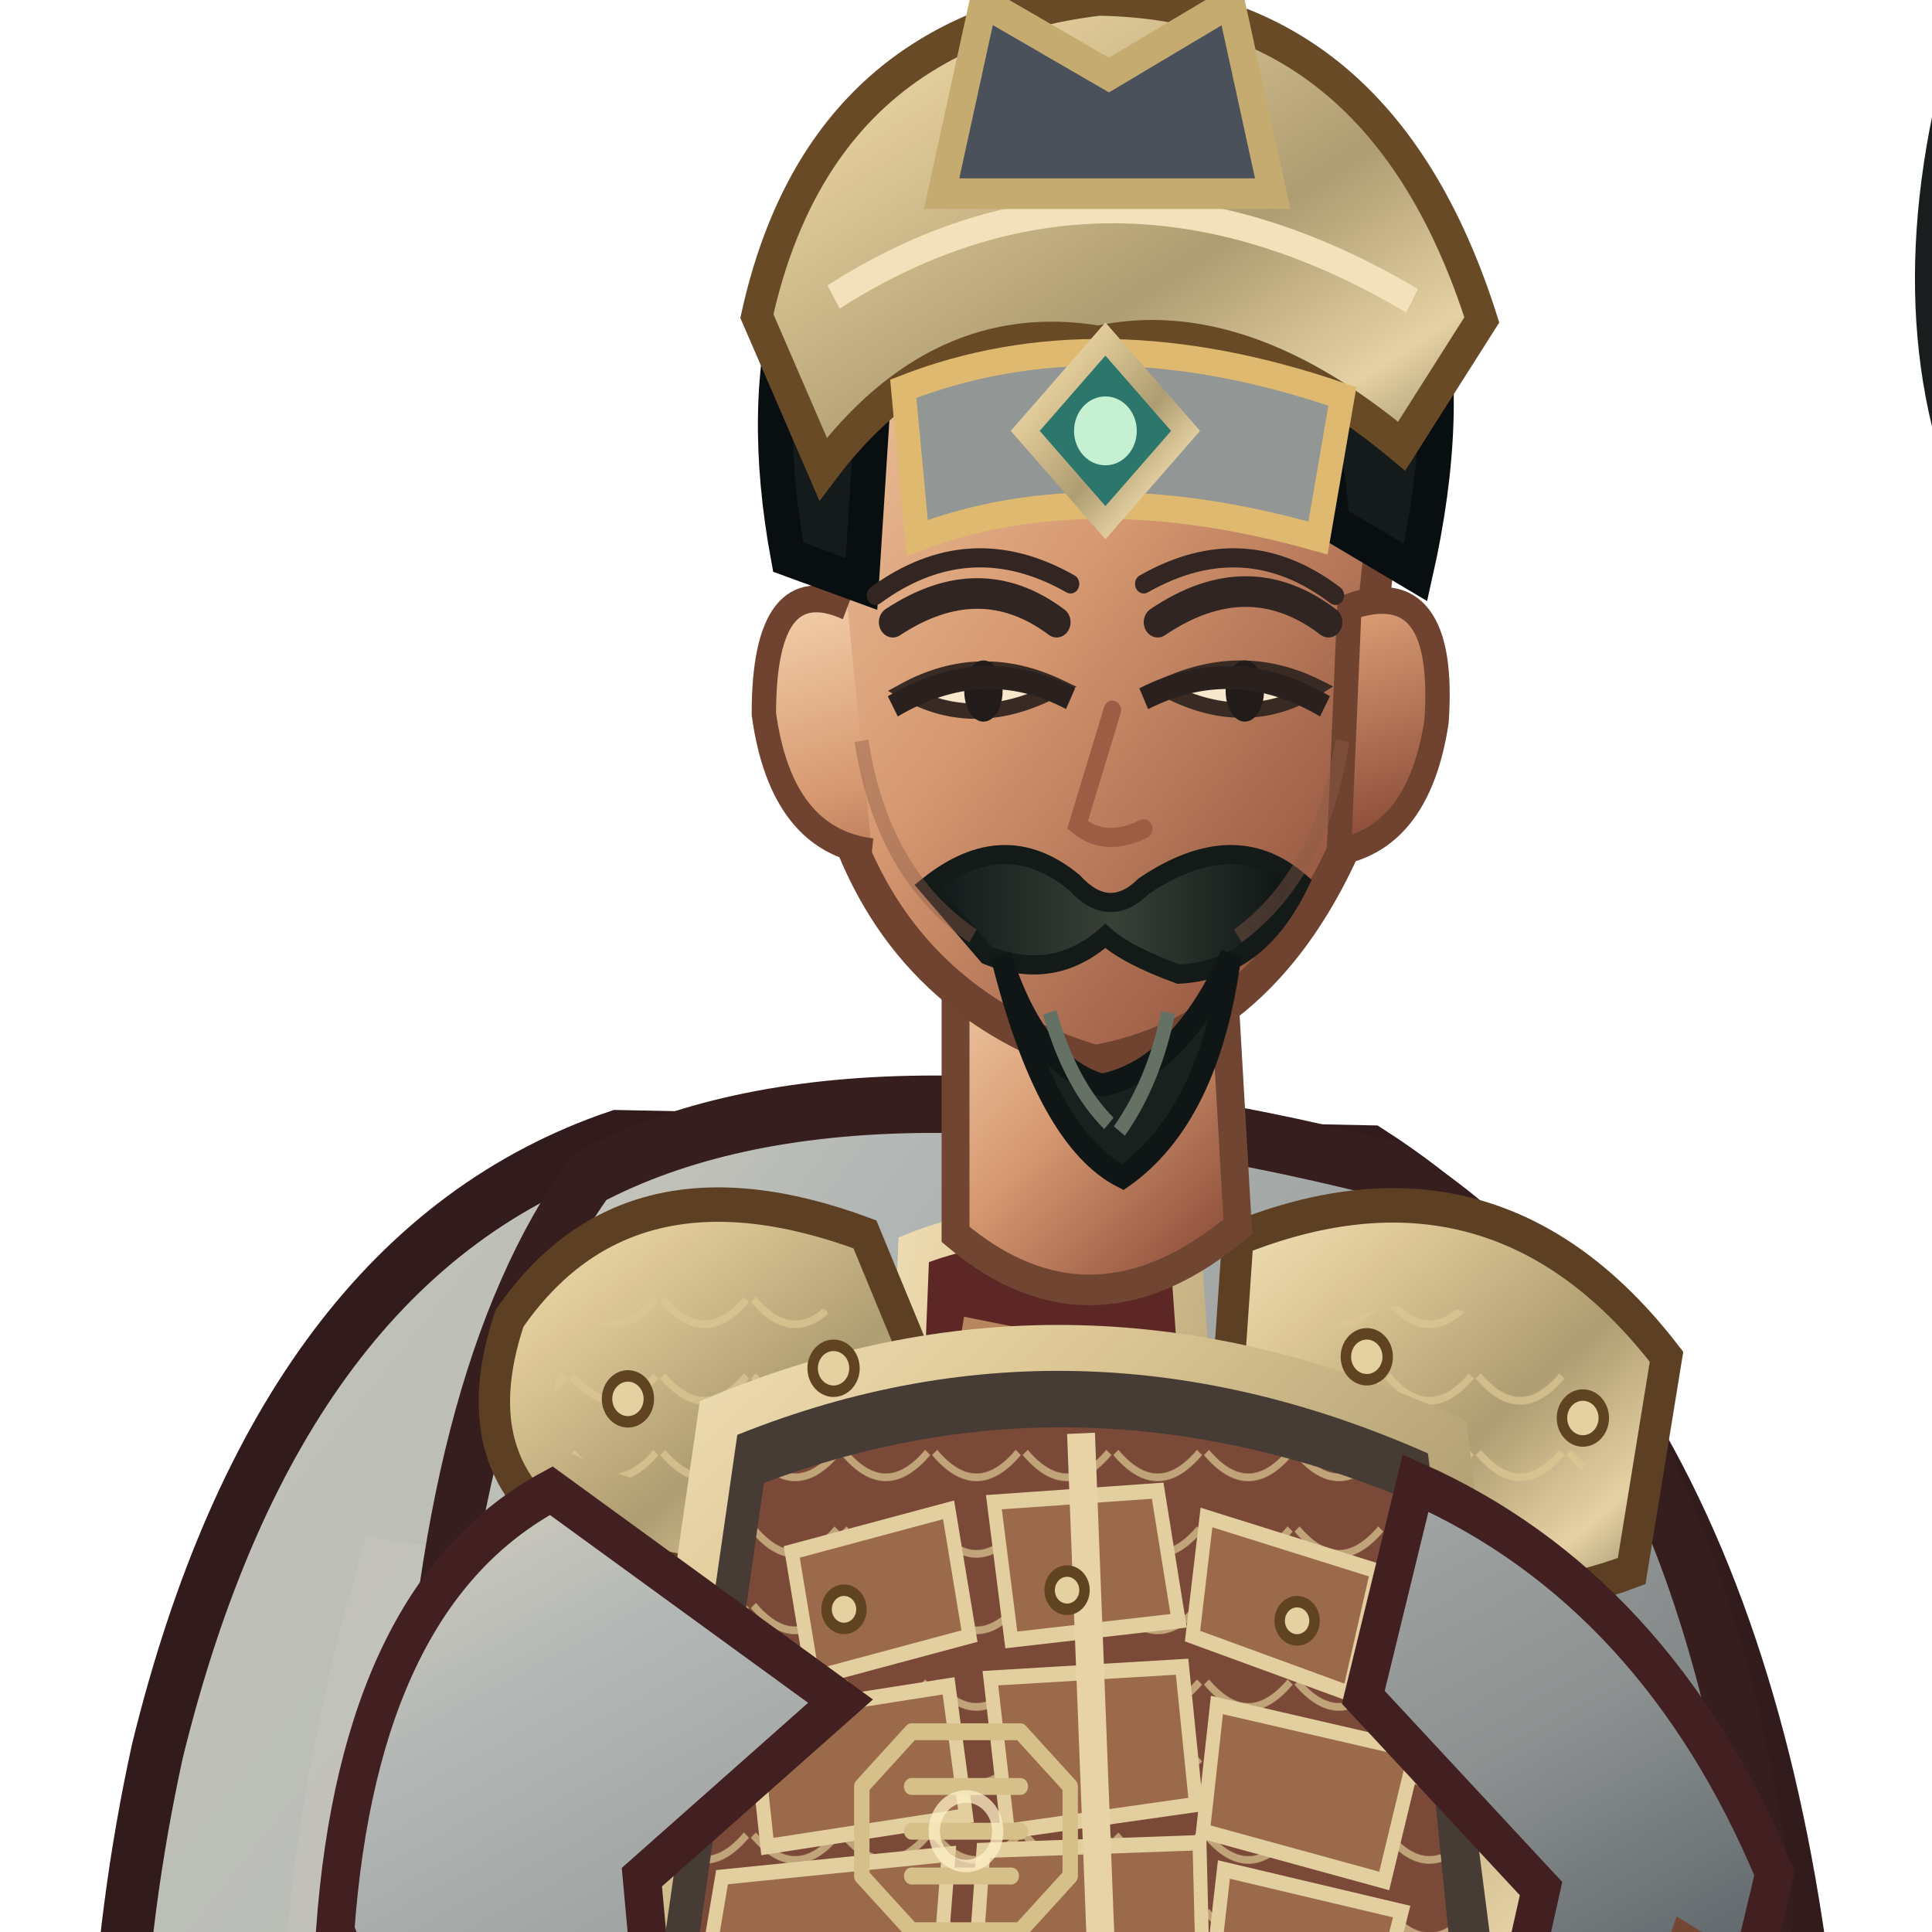
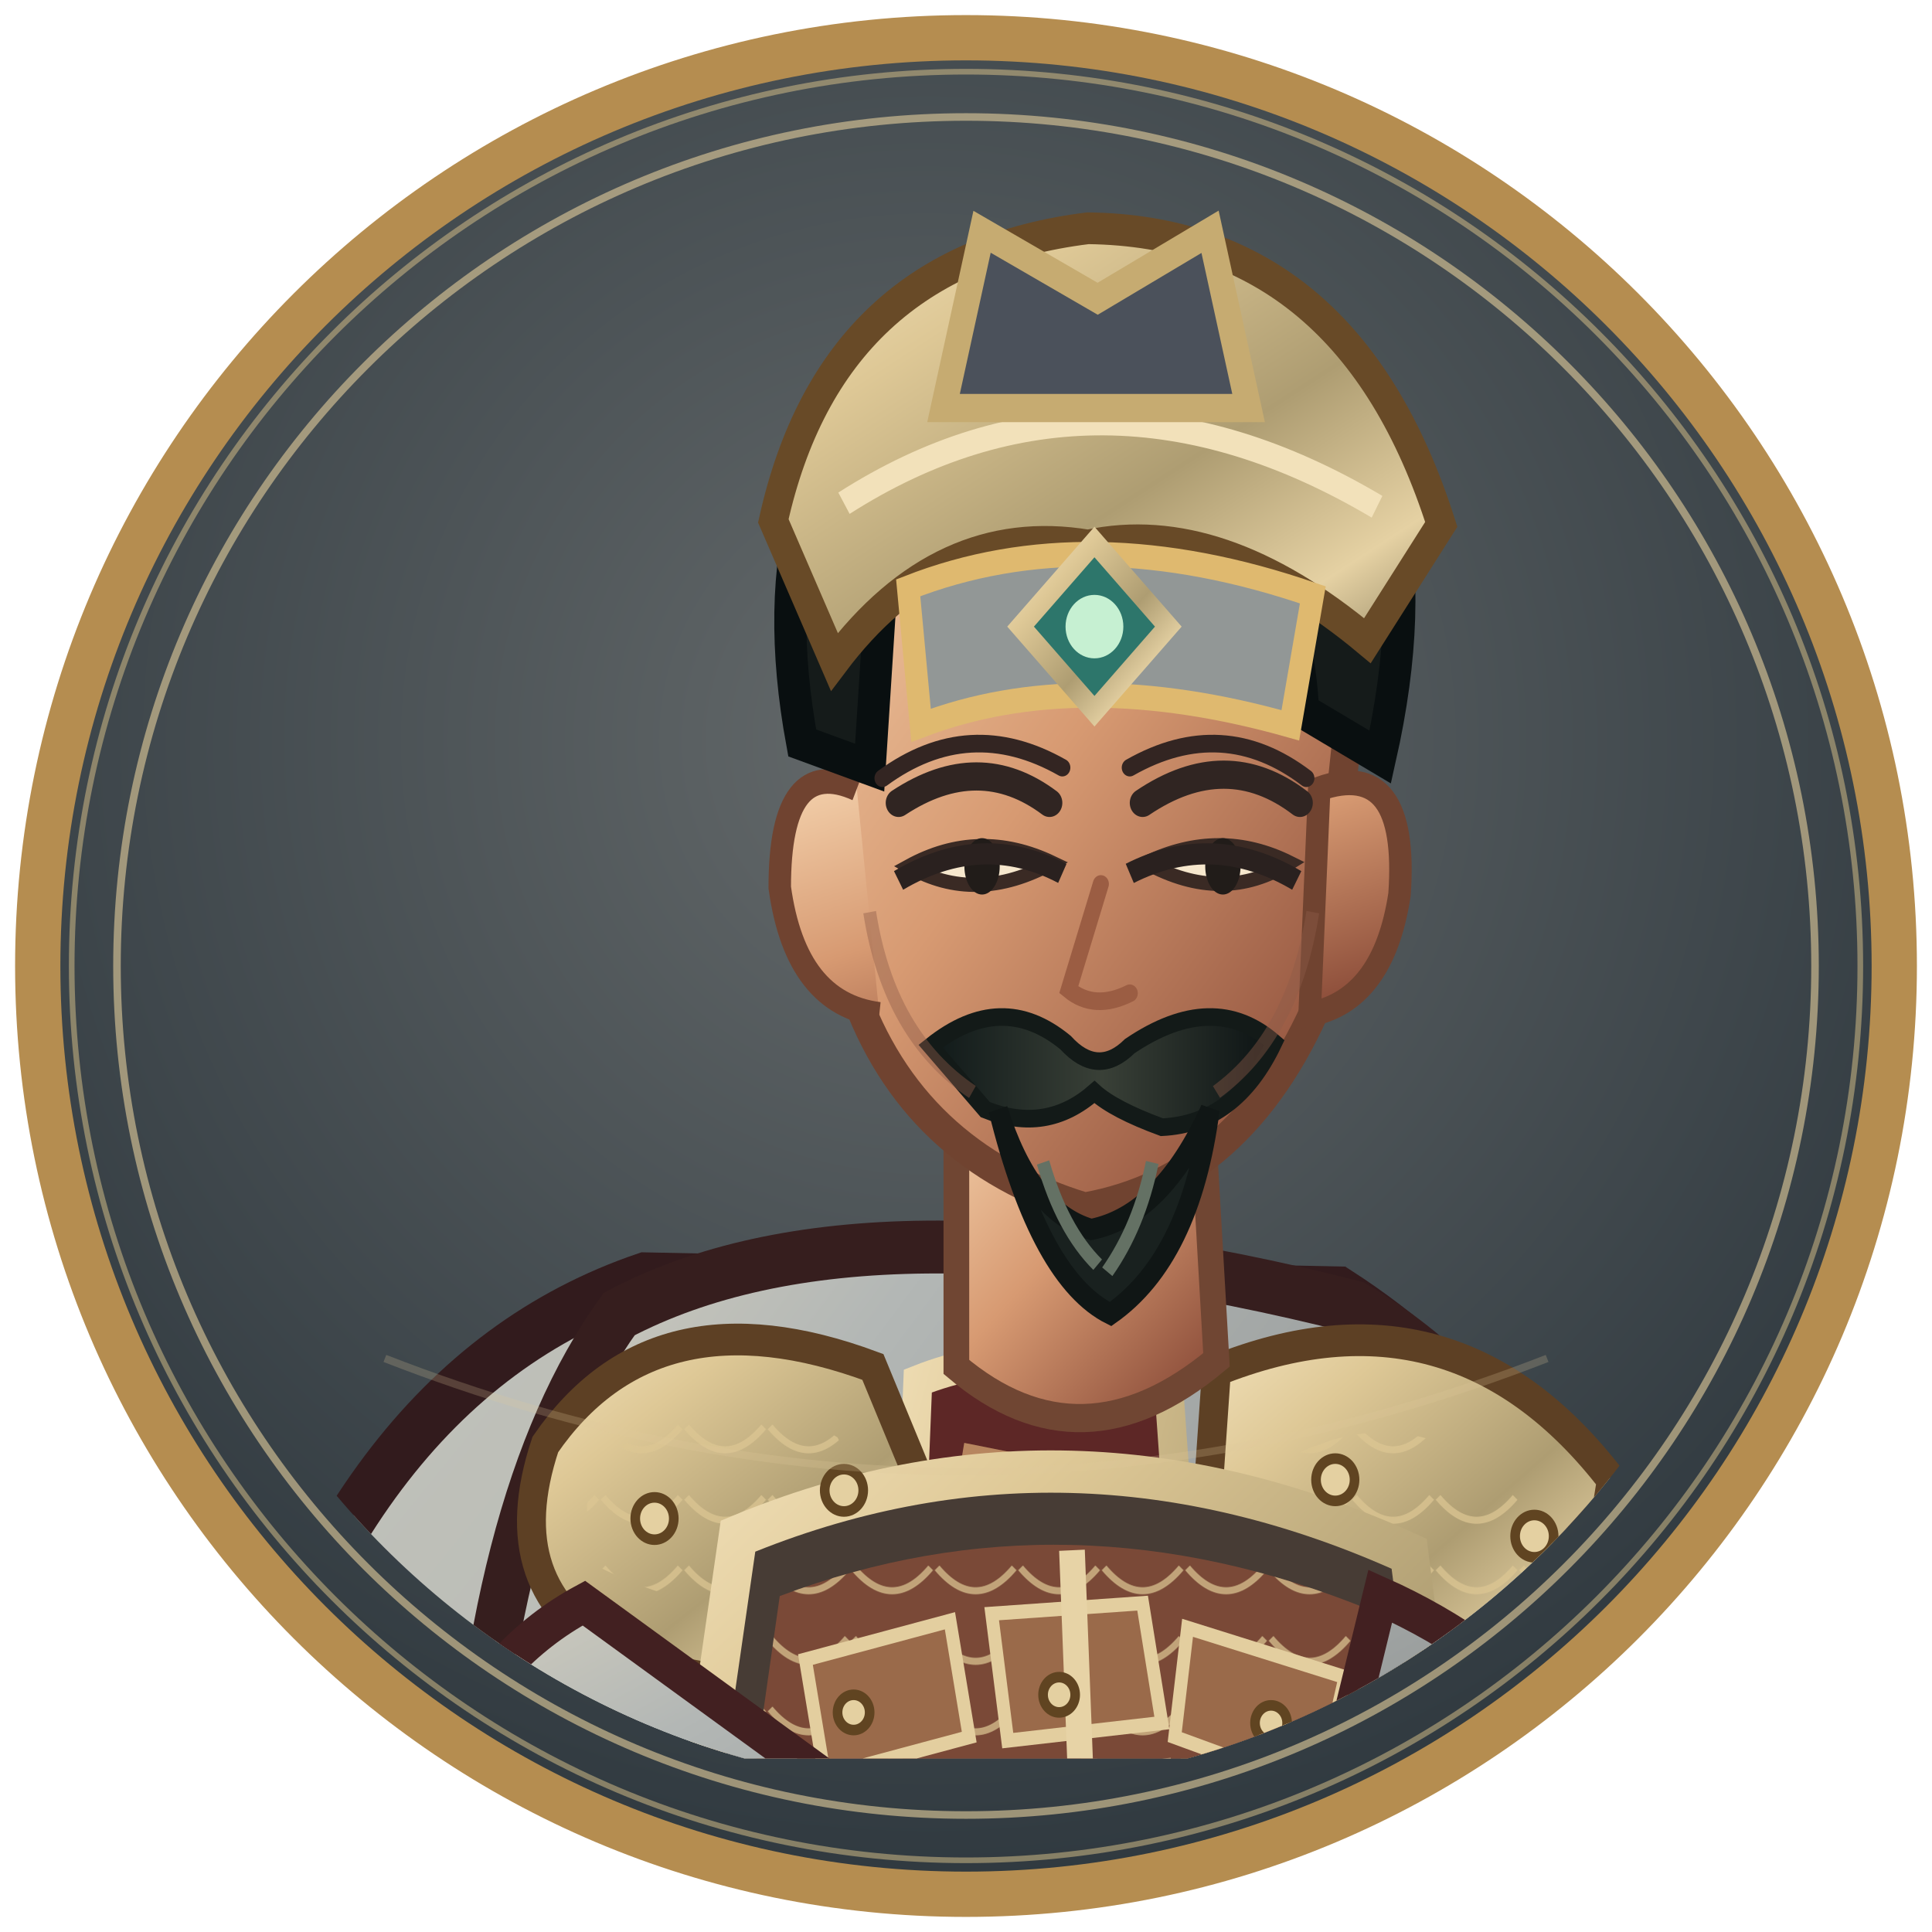
- <svg xmlns="http://www.w3.org/2000/svg" width="512" height="512" viewBox="170 52 460 510">
+ <svg xmlns="http://www.w3.org/2000/svg" width="512" height="512" viewBox="0 0 512 512">
  <defs>
-     <linearGradient id="red" x1="0" y1="0" x2="1" y2="1">
-       <stop stop-color="#d7d2c1" />
-       <stop offset=".2" stop-color="#b3b7b5" />
-       <stop offset=".58" stop-color="#8c9090" />
-       <stop offset="1" stop-color="#344048" />
-     </linearGradient>
-     <linearGradient id="dark" x1="0" y1="0" x2=".9" y2="1">
-       <stop stop-color="#675246" />
-       <stop offset=".45" stop-color="#302b2a" />
-       <stop offset="1" stop-color="#171b1b" />
-     </linearGradient>
-     <linearGradient id="gold" x1="0" y1="0" x2="1" y2="1">
-       <stop stop-color="#f2e1ba" />
-       <stop offset=".24" stop-color="#dec896" />
-       <stop offset=".58" stop-color="#ae9d72" />
-       <stop offset=".82" stop-color="#e5d1a3" />
-       <stop offset="1" stop-color="#8b7f5e" />
-     </linearGradient>
-     <linearGradient id="steel" x1="0" y1="0" x2="1" y2="1">
-       <stop stop-color="#fff3d5" />
-       <stop offset=".3" stop-color="#b8c2b6" />
-       <stop offset=".62" stop-color="#697b79" />
-       <stop offset="1" stop-color="#e7dfc9" />
-     </linearGradient>
-     <linearGradient id="skin" x1="0" y1="0" x2=".85" y2="1">
-       <stop stop-color="#f4d2ad" />
-       <stop offset=".48" stop-color="#d79a72" />
-       <stop offset="1" stop-color="#8b4c39" />
-     </linearGradient>
-     <linearGradient id="cloth" x1="0" y1="0" x2="1" y2="1">
-       <stop stop-color="#c3c3ba" />
-       <stop offset=".45" stop-color="#b3b7b5" />
-       <stop offset="1" stop-color="#323e46" />
-     </linearGradient>
-     <linearGradient id="hair" x1="0" y1="0" x2="1" y2="0">
-       <stop stop-color="#101919" />
-       <stop offset=".5" stop-color="#394037" />
-       <stop offset="1" stop-color="#0b1213" />
-     </linearGradient>
-     <pattern id="lam" width="26" height="20" patternUnits="userSpaceOnUse">
-       <path d="M1 1 Q13 14 25 1" fill="none" stroke="#dcc693" stroke-width="2" opacity=".72" />
-     </pattern>
+     <radialGradient id="portrait-bg" cx="48%" cy="38%" r="70%">
+       <stop stop-color="#656a6b" />
+       <stop offset="1" stop-color="#283239" />
+     </radialGradient>
+     <clipPath id="portrait-clip">
+       <circle cx="256" cy="256" r="218" />
+     </clipPath>
  </defs>
-   <g transform="translate(400 1000) scale(0.92 1.01) translate(-400 -1000)">
-     <ellipse cx="401" cy="958" rx="260" ry="27" fill="#07100e" opacity=".3" />
-     <g id="weapon">
-       <path d="M696 610 L696 200" stroke="#191d1d" stroke-width="25" stroke-linecap="round" />
-       <path d="M696 590 L696 206 Q665 154 684 83 Q701 145 724 188 L707 590Z" fill="url(#steel)" stroke="#191d1d" stroke-width="9" />
-       <path d="M694 120 L700 550" stroke="#fff4df" stroke-width="7" opacity=".85" />
-       <path d="M650 590 Q696 568 742 590 L734 615 Q696 642 658 615Z" fill="url(#gold)" stroke="#191d1d" stroke-width="8" />
-       <path d="M680 625 L711 625 L711 754 L680 754Z" fill="#553a2b" stroke="#191d1d" stroke-width="7" />
-       <path d="M680 651 L711 678 M680 690 L711 717" stroke="#d6bf88" stroke-width="7" />
-       <path d="M696 752 L696 782" stroke="url(#gold)" stroke-width="9" />
-     </g>
-     <path d="M300 359 Q203 389 168 519 Q129 681 213 864 Q273 925 347 911 L405 835 L551 911 Q659 849 646 644 Q639 435 516 363Z" fill="url(#cloth)" stroke="#321b1d" stroke-width="15" />
-     <path d="M228 463 Q166 646 258 837 L305 876 Q271 710 339 478Z" fill="#cecbbe" opacity=".32" />
-     <path d="M546 440 Q638 587 591 817 L552 864 Q570 643 489 490Z" fill="#301c20" opacity=".62" />
-     <path d="M206 682 Q260 820 339 863 M571 530 Q621 680 588 800" fill="none" stroke="#efbb7d" stroke-width="5" opacity=".36" />
-     <path d="M335 756 Q332 830 303 897 L293 941 Q342 970 414 946 L439 854 L425 775Z" fill="url(#dark)" stroke="#191d1d" stroke-width="12" />
-     <path d="M463 759 Q486 829 494 896 L482 944 Q540 972 610 941 L589 878 L565 773Z" fill="url(#dark)" stroke="#191d1d" stroke-width="12" />
-     <path d="M304 848 Q360 868 432 842 L421 903 Q355 923 294 891Z M490 849 Q542 869 594 841 L613 895 Q551 923 485 897Z" fill="url(#steel)" stroke="url(#gold)" stroke-width="8" />
-     <path d="M291 916 Q355 893 419 925 L424 967 Q355 990 271 965Z M482 916 Q548 893 616 919 L637 960 Q562 991 475 966Z" fill="#1b2020" stroke="url(#gold)" stroke-width="8" />
-     <path d="M292 369 Q369 332 521 367 Q609 414 630 560 L603 805 Q517 859 401 847 Q292 829 228 779 L245 535 Q250 422 292 369Z" fill="url(#red)" stroke="#361e1e" stroke-width="15" />
-     <path d="M257 490 Q320 512 368 555 L342 816 L263 780Z" fill="#c0c1b9" opacity=".46" />
-     <path d="M515 415 Q583 482 592 584 L567 795 L514 812 L524 564Z" fill="#858a89" stroke="#452022" stroke-width="8" />
-     <path d="M385 388 Q421 375 463 388 L497 824 Q434 847 366 819Z" fill="#5d2726" stroke="url(#gold)" stroke-width="9" />
-     <path d="M399 408 L432 414 L462 795" fill="none" stroke="#e8b97e" stroke-width="5" opacity=".65" />
-     <path d="M269 406 Q303 361 371 384 L400 448 Q355 488 291 465 Q254 447 269 406Z" fill="url(#gold)" stroke="#5d4024" stroke-width="9" />
-     <path d="M478 385 Q552 358 601 416 L591 472 Q530 493 473 451Z" fill="url(#gold)" stroke="#5d4024" stroke-width="9" />
-     <path d="M282 414 Q323 382 360 404 L381 444 Q333 464 282 439Z M496 412 Q547 385 583 435 L570 458 Q530 465 493 441Z" fill="url(#lam)" />
-     <path d="M329 432 Q432 393 538 437 L564 621 Q438 674 300 615Z" fill="#473c35" stroke="url(#gold)" stroke-width="12" />
-     <path d="M342 449 Q432 418 526 453 L542 599 Q432 642 319 596Z" fill="#7a4937" />
-     <path d="M342 449 Q432 418 526 453 L542 599 Q432 642 319 596Z" fill="url(#lam)" />
-     <g fill="#9a6a4a" stroke="#e3ce9f" stroke-width="4">
-       <path d="M350 467 L395 456 L401 489 L356 500Z" />
-       <path d="M408 454 L455 451 L461 485 L413 490Z" />
-       <path d="M469 458 L518 472 L510 504 L465 489Z" />
-       <path d="M339 510 L395 502 L400 536 L343 544Z" />
-       <path d="M407 500 L462 497 L466 533 L412 540Z" />
-       <path d="M472 507 L529 519 L520 553 L468 540Z" />
-       <path d="M330 552 L395 546 L392 581 L325 579Z" />
-       <path d="M405 545 L467 543 L468 580 L402 583Z" />
-       <path d="M474 550 L525 561 L517 590 L470 582Z" />
-     </g>
-     <path d="M433 436 L441 625" stroke="#e7d3a6" stroke-width="8" />
-     <path d="M410 624 Q438 647 469 623 L489 666 L439 693 L391 662Z" fill="url(#gold)" stroke="#61441f" stroke-width="8" />
-     <path d="M433 636 L446 654 L458 636 L469 660 L440 678 L414 657Z" fill="#a2a7a5" stroke="#f0d18b" stroke-width="4" />
-     <path d="M281 451 Q226 478 219 566 L255 650 Q285 663 315 632 L307 552 L364 506Z M529 449 Q598 477 632 551 L610 635 Q578 655 548 624 L565 555 L514 505Z" fill="url(#red)" stroke="#422021" stroke-width="11" />
-     <path d="M222 572 Q202 611 232 657 L282 672 L310 636 L274 584Z M606 568 Q646 590 661 636 L637 681 Q596 677 578 642Z" fill="url(#skin)" stroke="#744735" stroke-width="8" />
-     <path d="M222 632 L286 646 L278 686 L230 674Z M588 636 L650 647 L640 687 L591 675Z" fill="url(#gold)" stroke="#634522" stroke-width="7" />
-     <path d="M397 302 L397 384 Q436 414 478 382 L473 303Z" fill="url(#skin)" stroke="#704633" stroke-width="8" />
-     <path d="M358 183 Q367 105 435 101 Q506 101 521 185 L510 280 Q486 331 437 339 Q383 324 365 277Z" fill="url(#skin)" stroke="#704330" stroke-width="9" />
-     <path d="M366 220 Q342 210 342 248 Q347 281 373 284 M510 220 Q538 211 535 250 Q530 280 507 284Z" fill="url(#skin)" stroke="#704330" stroke-width="7" />
-     <path d="M349 207 Q333 128 386 89 Q441 51 497 89 Q550 126 529 211 L505 198 Q502 149 468 137 Q425 154 375 143 L370 214Z" fill="#151b1a" stroke="#090f10" stroke-width="10" />
-     <path d="M340 144 Q358 70 438 61 Q519 62 548 145 L525 178 Q479 143 438 151 Q392 144 359 184Z" fill="url(#gold)" stroke="#684a27" stroke-width="9" />
-     <path d="M362 139 Q441 93 528 140" fill="none" stroke="#f2e1ba" stroke-width="7" />
-     <path d="M382 163 Q438 143 508 165 L501 202 Q435 185 386 202Z" fill="#929796" stroke="#dfb96f" stroke-width="7" />
-     <path d="M440 150 L463 174 L440 198 L417 174Z" fill="#2d766b" stroke="url(#gold)" stroke-width="6" />
-     <circle cx="440" cy="174" r="9" fill="#c6f0d2" />
-     <path d="M379 224 Q404 209 426 224 M455 224 Q481 208 504 224" fill="none" stroke="#302522" stroke-width="8" stroke-linecap="round" />
-     <path d="M382 242 Q403 253 427 241 Q404 231 382 242Z M456 241 Q480 253 501 241 Q479 231 456 241Z" fill="#f6e7cd" stroke="#3a2a24" stroke-width="4" />
-     <ellipse cx="405" cy="242" rx="5.5" ry="8" fill="#211c19" />
-     <ellipse cx="480" cy="242" rx="5.5" ry="8" fill="#211c19" />
-     <path d="M442 247 L432 277 Q440 283 451 278" fill="none" stroke="#9b5d43" stroke-width="5" stroke-linecap="round" />
-     <path d="M389 293 Q411 277 431 292 Q441 302 451 293 Q477 277 496 292 Q484 315 461 316 Q446 311 440 306 Q425 318 406 311Z" fill="url(#hair)" stroke="#131a18" stroke-width="5" />
-     <path d="M410 311 Q420 340 439 345 Q461 341 476 311 Q470 353 445 369 Q423 359 410 311Z" fill="#19211f" stroke="#101615" stroke-width="6" />
-     <path d="M424 326 Q430 345 441 355 M458 326 Q454 344 444 357" fill="none" stroke="#647164" stroke-width="4" />
-     <path d="M247 666 Q435 711 617 658 L629 718 Q438 777 236 718Z" fill="#2d2421" stroke="url(#gold)" stroke-width="10" />
-     <path d="M411 684 L468 676 L482 731 L420 746Z" fill="url(#gold)" stroke="#61441f" stroke-width="7" />
-     <path d="M426 694 L463 688 L471 718 L433 726Z" fill="#929796" stroke="#edcf8a" stroke-width="4" />
-     <path d="M281 717 Q327 745 377 737 L354 831 Q306 804 267 780Z M523 716 Q573 717 610 693 L635 782 Q585 813 543 818Z" fill="#b3b7b5" stroke="url(#gold)" stroke-width="8" />
-     <g fill="#e4d0a1" stroke="#604421" stroke-width="3">
-       <circle cx="303" cy="427" r="6" />
-       <circle cx="362" cy="419" r="6" />
-       <circle cx="515" cy="416" r="6" />
-       <circle cx="577" cy="432" r="6" />
-       <circle cx="365" cy="482" r="5" />
-       <circle cx="429" cy="477" r="5" />
-       <circle cx="495" cy="485" r="5" />
-     </g>
-     <g transform="translate(400 540) scale(.13) translate(-400 -500)" fill="none" stroke="#d6bf88" stroke-width="34" stroke-linecap="round" stroke-linejoin="round">
-       <path d="M280 300 L520 300 L630 410 L630 590 L520 700 L280 700 L170 590 L170 410Z M280 410 L520 410 M280 500 L520 500 M280 590 L500 590" />
-       <circle cx="400" cy="500" r="70" stroke="#fff0c8" stroke-width="25" opacity=".75" />
-     </g>
-     <g transform="translate(0 0)">
-       <path d="M374 217 Q401 199 430 214 M451 214 Q480 199 506 217" fill="none" stroke="#332522" stroke-width="5" stroke-linecap="round" />
-       <path d="M379 246 Q405 232 430 244 M451 244 Q477 232 503 246" fill="none" stroke="#2a211f" stroke-width="6" />
-       <path d="M370 255 Q376 290 402 306 M508 255 Q502 290 478 306" fill="none" stroke="#8d5a47" stroke-width="4" opacity=".42" />
-     </g>
-     <g transform="translate(0 0)">
-       <path d="M393 112 L405 62 L441 81 L476 62 L488 112Z" fill="#4b515b" stroke="#c6ab71" stroke-width="8" />
-     </g>
+   <circle cx="256" cy="256" r="246" fill="url(#portrait-bg)" stroke="#b58d50" stroke-width="12" />
+   <circle cx="256" cy="256" r="225" fill="none" stroke="#dfca99" stroke-width="2" opacity=".62" />
+   <g clip-path="url(#portrait-clip)">
+     <svg x="34" y="22" width="444" height="444" viewBox="160 0 480 500" preserveAspectRatio="xMidYMid slice">
+       <defs>
+         <linearGradient id="red" x1="0" y1="0" x2="1" y2="1">
+           <stop stop-color="#d7d2c1" />
+           <stop offset=".2" stop-color="#b3b7b5" />
+           <stop offset=".58" stop-color="#8c9090" />
+           <stop offset="1" stop-color="#344048" />
+         </linearGradient>
+         <linearGradient id="dark" x1="0" y1="0" x2=".9" y2="1">
+           <stop stop-color="#675246" />
+           <stop offset=".45" stop-color="#302b2a" />
+           <stop offset="1" stop-color="#171b1b" />
+         </linearGradient>
+         <linearGradient id="gold" x1="0" y1="0" x2="1" y2="1">
+           <stop stop-color="#f2e1ba" />
+           <stop offset=".24" stop-color="#dec896" />
+           <stop offset=".58" stop-color="#ae9d72" />
+           <stop offset=".82" stop-color="#e5d1a3" />
+           <stop offset="1" stop-color="#8b7f5e" />
+         </linearGradient>
+         <linearGradient id="steel" x1="0" y1="0" x2="1" y2="1">
+           <stop stop-color="#fff3d5" />
+           <stop offset=".3" stop-color="#b8c2b6" />
+           <stop offset=".62" stop-color="#697b79" />
+           <stop offset="1" stop-color="#e7dfc9" />
+         </linearGradient>
+         <linearGradient id="skin" x1="0" y1="0" x2=".85" y2="1">
+           <stop stop-color="#f4d2ad" />
+           <stop offset=".48" stop-color="#d79a72" />
+           <stop offset="1" stop-color="#8b4c39" />
+         </linearGradient>
+         <linearGradient id="cloth" x1="0" y1="0" x2="1" y2="1">
+           <stop stop-color="#c3c3ba" />
+           <stop offset=".45" stop-color="#b3b7b5" />
+           <stop offset="1" stop-color="#323e46" />
+         </linearGradient>
+         <linearGradient id="hair" x1="0" y1="0" x2="1" y2="0">
+           <stop stop-color="#101919" />
+           <stop offset=".5" stop-color="#394037" />
+           <stop offset="1" stop-color="#0b1213" />
+         </linearGradient>
+         <pattern id="lam" width="26" height="20" patternUnits="userSpaceOnUse">
+           <path d="M1 1 Q13 14 25 1" fill="none" stroke="#dcc693" stroke-width="2" opacity=".72" />
+         </pattern>
+       </defs>
+       <g transform="translate(400 1000) scale(0.92 1.01) translate(-400 -1000)">
+         <ellipse cx="401" cy="958" rx="260" ry="27" fill="#07100e" opacity=".3" />
+         <g id="weapon">
+           <path d="M696 610 L696 200" stroke="#191d1d" stroke-width="25" stroke-linecap="round" />
+           <path d="M696 590 L696 206 Q665 154 684 83 Q701 145 724 188 L707 590Z" fill="url(#steel)" stroke="#191d1d" stroke-width="9" />
+           <path d="M694 120 L700 550" stroke="#fff4df" stroke-width="7" opacity=".85" />
+           <path d="M650 590 Q696 568 742 590 L734 615 Q696 642 658 615Z" fill="url(#gold)" stroke="#191d1d" stroke-width="8" />
+           <path d="M680 625 L711 625 L711 754 L680 754Z" fill="#553a2b" stroke="#191d1d" stroke-width="7" />
+           <path d="M680 651 L711 678 M680 690 L711 717" stroke="#d6bf88" stroke-width="7" />
+           <path d="M696 752 L696 782" stroke="url(#gold)" stroke-width="9" />
+         </g>
+         <path d="M300 359 Q203 389 168 519 Q129 681 213 864 Q273 925 347 911 L405 835 L551 911 Q659 849 646 644 Q639 435 516 363Z" fill="url(#cloth)" stroke="#321b1d" stroke-width="15" />
+         <path d="M228 463 Q166 646 258 837 L305 876 Q271 710 339 478Z" fill="#cecbbe" opacity=".32" />
+         <path d="M546 440 Q638 587 591 817 L552 864 Q570 643 489 490Z" fill="#301c20" opacity=".62" />
+         <path d="M206 682 Q260 820 339 863 M571 530 Q621 680 588 800" fill="none" stroke="#efbb7d" stroke-width="5" opacity=".36" />
+         <path d="M335 756 Q332 830 303 897 L293 941 Q342 970 414 946 L439 854 L425 775Z" fill="url(#dark)" stroke="#191d1d" stroke-width="12" />
+         <path d="M463 759 Q486 829 494 896 L482 944 Q540 972 610 941 L589 878 L565 773Z" fill="url(#dark)" stroke="#191d1d" stroke-width="12" />
+         <path d="M304 848 Q360 868 432 842 L421 903 Q355 923 294 891Z M490 849 Q542 869 594 841 L613 895 Q551 923 485 897Z" fill="url(#steel)" stroke="url(#gold)" stroke-width="8" />
+         <path d="M291 916 Q355 893 419 925 L424 967 Q355 990 271 965Z M482 916 Q548 893 616 919 L637 960 Q562 991 475 966Z" fill="#1b2020" stroke="url(#gold)" stroke-width="8" />
+         <path d="M292 369 Q369 332 521 367 Q609 414 630 560 L603 805 Q517 859 401 847 Q292 829 228 779 L245 535 Q250 422 292 369Z" fill="url(#red)" stroke="#361e1e" stroke-width="15" />
+         <path d="M257 490 Q320 512 368 555 L342 816 L263 780Z" fill="#c0c1b9" opacity=".46" />
+         <path d="M515 415 Q583 482 592 584 L567 795 L514 812 L524 564Z" fill="#858a89" stroke="#452022" stroke-width="8" />
+         <path d="M385 388 Q421 375 463 388 L497 824 Q434 847 366 819Z" fill="#5d2726" stroke="url(#gold)" stroke-width="9" />
+         <path d="M399 408 L432 414 L462 795" fill="none" stroke="#e8b97e" stroke-width="5" opacity=".65" />
+         <path d="M269 406 Q303 361 371 384 L400 448 Q355 488 291 465 Q254 447 269 406Z" fill="url(#gold)" stroke="#5d4024" stroke-width="9" />
+         <path d="M478 385 Q552 358 601 416 L591 472 Q530 493 473 451Z" fill="url(#gold)" stroke="#5d4024" stroke-width="9" />
+         <path d="M282 414 Q323 382 360 404 L381 444 Q333 464 282 439Z M496 412 Q547 385 583 435 L570 458 Q530 465 493 441Z" fill="url(#lam)" />
+         <path d="M329 432 Q432 393 538 437 L564 621 Q438 674 300 615Z" fill="#473c35" stroke="url(#gold)" stroke-width="12" />
+         <path d="M342 449 Q432 418 526 453 L542 599 Q432 642 319 596Z" fill="#7a4937" />
+         <path d="M342 449 Q432 418 526 453 L542 599 Q432 642 319 596Z" fill="url(#lam)" />
+         <g fill="#9a6a4a" stroke="#e3ce9f" stroke-width="4">
+           <path d="M350 467 L395 456 L401 489 L356 500Z" />
+           <path d="M408 454 L455 451 L461 485 L413 490Z" />
+           <path d="M469 458 L518 472 L510 504 L465 489Z" />
+           <path d="M339 510 L395 502 L400 536 L343 544Z" />
+           <path d="M407 500 L462 497 L466 533 L412 540Z" />
+           <path d="M472 507 L529 519 L520 553 L468 540Z" />
+           <path d="M330 552 L395 546 L392 581 L325 579Z" />
+           <path d="M405 545 L467 543 L468 580 L402 583Z" />
+           <path d="M474 550 L525 561 L517 590 L470 582Z" />
+         </g>
+         <path d="M433 436 L441 625" stroke="#e7d3a6" stroke-width="8" />
+         <path d="M410 624 Q438 647 469 623 L489 666 L439 693 L391 662Z" fill="url(#gold)" stroke="#61441f" stroke-width="8" />
+         <path d="M433 636 L446 654 L458 636 L469 660 L440 678 L414 657Z" fill="#a2a7a5" stroke="#f0d18b" stroke-width="4" />
+         <path d="M281 451 Q226 478 219 566 L255 650 Q285 663 315 632 L307 552 L364 506Z M529 449 Q598 477 632 551 L610 635 Q578 655 548 624 L565 555 L514 505Z" fill="url(#red)" stroke="#422021" stroke-width="11" />
+         <path d="M222 572 Q202 611 232 657 L282 672 L310 636 L274 584Z M606 568 Q646 590 661 636 L637 681 Q596 677 578 642Z" fill="url(#skin)" stroke="#744735" stroke-width="8" />
+         <path d="M222 632 L286 646 L278 686 L230 674Z M588 636 L650 647 L640 687 L591 675Z" fill="url(#gold)" stroke="#634522" stroke-width="7" />
+         <path d="M397 302 L397 384 Q436 414 478 382 L473 303Z" fill="url(#skin)" stroke="#704633" stroke-width="8" />
+         <path d="M358 183 Q367 105 435 101 Q506 101 521 185 L510 280 Q486 331 437 339 Q383 324 365 277Z" fill="url(#skin)" stroke="#704330" stroke-width="9" />
+         <path d="M366 220 Q342 210 342 248 Q347 281 373 284 M510 220 Q538 211 535 250 Q530 280 507 284Z" fill="url(#skin)" stroke="#704330" stroke-width="7" />
+         <path d="M349 207 Q333 128 386 89 Q441 51 497 89 Q550 126 529 211 L505 198 Q502 149 468 137 Q425 154 375 143 L370 214Z" fill="#151b1a" stroke="#090f10" stroke-width="10" />
+         <path d="M340 144 Q358 70 438 61 Q519 62 548 145 L525 178 Q479 143 438 151 Q392 144 359 184Z" fill="url(#gold)" stroke="#684a27" stroke-width="9" />
+         <path d="M362 139 Q441 93 528 140" fill="none" stroke="#f2e1ba" stroke-width="7" />
+         <path d="M382 163 Q438 143 508 165 L501 202 Q435 185 386 202Z" fill="#929796" stroke="#dfb96f" stroke-width="7" />
+         <path d="M440 150 L463 174 L440 198 L417 174Z" fill="#2d766b" stroke="url(#gold)" stroke-width="6" />
+         <circle cx="440" cy="174" r="9" fill="#c6f0d2" />
+         <path d="M379 224 Q404 209 426 224 M455 224 Q481 208 504 224" fill="none" stroke="#302522" stroke-width="8" stroke-linecap="round" />
+         <path d="M382 242 Q403 253 427 241 Q404 231 382 242Z M456 241 Q480 253 501 241 Q479 231 456 241Z" fill="#f6e7cd" stroke="#3a2a24" stroke-width="4" />
+         <ellipse cx="405" cy="242" rx="5.5" ry="8" fill="#211c19" />
+         <ellipse cx="480" cy="242" rx="5.5" ry="8" fill="#211c19" />
+         <path d="M442 247 L432 277 Q440 283 451 278" fill="none" stroke="#9b5d43" stroke-width="5" stroke-linecap="round" />
+         <path d="M389 293 Q411 277 431 292 Q441 302 451 293 Q477 277 496 292 Q484 315 461 316 Q446 311 440 306 Q425 318 406 311Z" fill="url(#hair)" stroke="#131a18" stroke-width="5" />
+         <path d="M410 311 Q420 340 439 345 Q461 341 476 311 Q470 353 445 369 Q423 359 410 311Z" fill="#19211f" stroke="#101615" stroke-width="6" />
+         <path d="M424 326 Q430 345 441 355 M458 326 Q454 344 444 357" fill="none" stroke="#647164" stroke-width="4" />
+         <path d="M247 666 Q435 711 617 658 L629 718 Q438 777 236 718Z" fill="#2d2421" stroke="url(#gold)" stroke-width="10" />
+         <path d="M411 684 L468 676 L482 731 L420 746Z" fill="url(#gold)" stroke="#61441f" stroke-width="7" />
+         <path d="M426 694 L463 688 L471 718 L433 726Z" fill="#929796" stroke="#edcf8a" stroke-width="4" />
+         <path d="M281 717 Q327 745 377 737 L354 831 Q306 804 267 780Z M523 716 Q573 717 610 693 L635 782 Q585 813 543 818Z" fill="#b3b7b5" stroke="url(#gold)" stroke-width="8" />
+         <g fill="#e4d0a1" stroke="#604421" stroke-width="3">
+           <circle cx="303" cy="427" r="6" />
+           <circle cx="362" cy="419" r="6" />
+           <circle cx="515" cy="416" r="6" />
+           <circle cx="577" cy="432" r="6" />
+           <circle cx="365" cy="482" r="5" />
+           <circle cx="429" cy="477" r="5" />
+           <circle cx="495" cy="485" r="5" />
+         </g>
+         <g transform="translate(400 540) scale(.13) translate(-400 -500)" fill="none" stroke="#d6bf88" stroke-width="34" stroke-linecap="round" stroke-linejoin="round">
+           <path d="M280 300 L520 300 L630 410 L630 590 L520 700 L280 700 L170 590 L170 410Z M280 410 L520 410 M280 500 L520 500 M280 590 L500 590" />
+           <circle cx="400" cy="500" r="70" stroke="#fff0c8" stroke-width="25" opacity=".75" />
+         </g>
+         <g transform="translate(0 0)">
+           <path d="M374 217 Q401 199 430 214 M451 214 Q480 199 506 217" fill="none" stroke="#332522" stroke-width="5" stroke-linecap="round" />
+           <path d="M379 246 Q405 232 430 244 M451 244 Q477 232 503 246" fill="none" stroke="#2a211f" stroke-width="6" />
+           <path d="M370 255 Q376 290 402 306 M508 255 Q502 290 478 306" fill="none" stroke="#8d5a47" stroke-width="4" opacity=".42" />
+         </g>
+         <g transform="translate(0 0)">
+           <path d="M393 112 L405 62 L441 81 L476 62 L488 112Z" fill="#4b515b" stroke="#c6ab71" stroke-width="8" />
+         </g>
+       </g>
+     </svg>
  </g>
+   <path d="M102 360 Q256 420 410 360" fill="none" stroke="#dfca99" stroke-width="2" opacity=".22" />
+   <circle cx="256" cy="256" r="237" fill="none" stroke="#d6bf88" stroke-width="1.5" opacity=".52" />
</svg>
